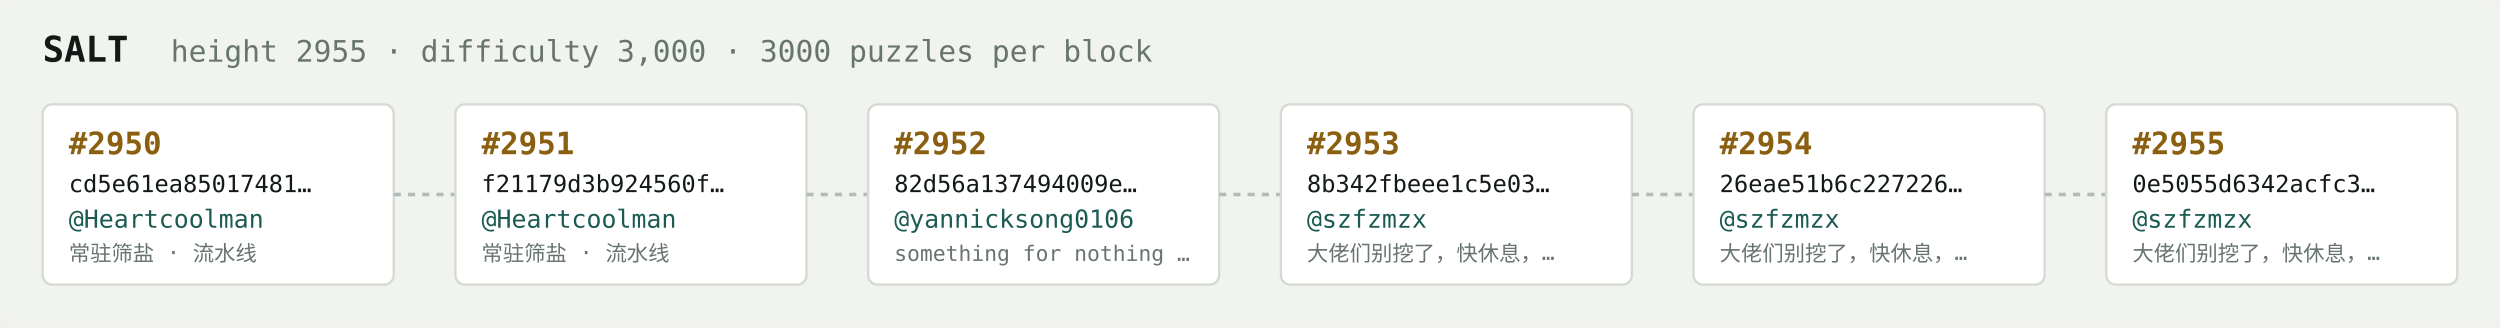
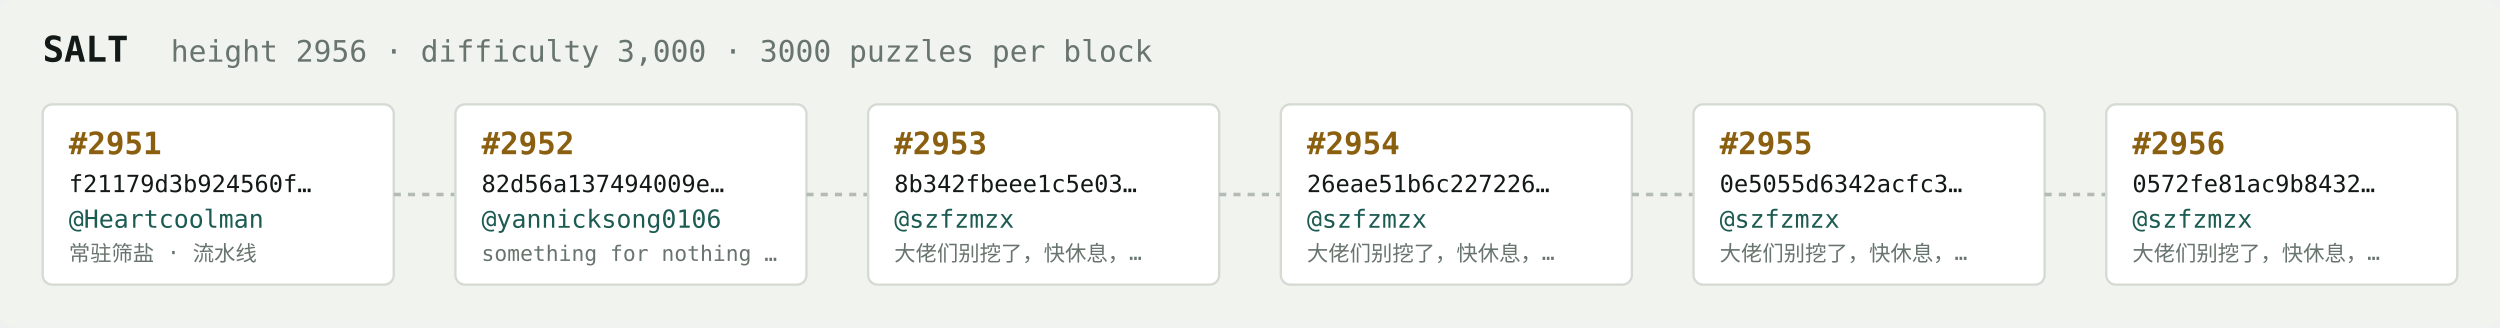
<svg xmlns="http://www.w3.org/2000/svg" width="1054" height="138" viewBox="0 0 1054 138" font-family="ui-monospace,SFMono-Regular,Menlo,monospace">
  <rect fill="#f1f3ef" width="1054" height="138" rx="6" />
  <text x="18" y="26" fill="#121916" font-size="15" font-weight="700">SALT</text>
-   <text x="72" y="26" fill="#68746e" font-size="12.5">height 2955 · difficulty 3,000 · 3000 puzzles per block</text>
+   <text x="72" y="26" fill="#68746e" font-size="12.5">height 2956 · difficulty 3,000 · 3000 puzzles per block</text>
  <rect x="18" y="44" width="148" height="76" rx="4" fill="#ffffff" stroke="#d5dbd2" stroke-width="1" />
-   <text x="29" y="65" fill="#8a5f10" font-size="13" font-weight="700">#2950</text>
-   <text x="29" y="81" fill="#121916" font-size="10">cd5e61ea85017481…</text>
+   <text x="29" y="65" fill="#8a5f10" font-size="13" font-weight="700">#2951</text>
+   <text x="29" y="81" fill="#121916" font-size="10">f21179d3b924560f…</text>
  <text x="29" y="96" fill="#1c5b52" font-size="10.5">@Heartcoolman</text>
  <text x="29" y="110" fill="#68746e" font-size="9">常驻筛盐 · 流水线</text>
  <line x1="166" y1="82.0" x2="192" y2="82.0" stroke="#b3bcb4" stroke-width="1.5" stroke-dasharray="3 3" />
  <rect x="192" y="44" width="148" height="76" rx="4" fill="#ffffff" stroke="#d5dbd2" stroke-width="1" />
-   <text x="203" y="65" fill="#8a5f10" font-size="13" font-weight="700">#2951</text>
-   <text x="203" y="81" fill="#121916" font-size="10">f21179d3b924560f…</text>
-   <text x="203" y="96" fill="#1c5b52" font-size="10.5">@Heartcoolman</text>
-   <text x="203" y="110" fill="#68746e" font-size="9">常驻筛盐 · 流水线</text>
+   <text x="203" y="65" fill="#8a5f10" font-size="13" font-weight="700">#2952</text>
+   <text x="203" y="81" fill="#121916" font-size="10">82d56a137494009e…</text>
+   <text x="203" y="96" fill="#1c5b52" font-size="10.5">@yannicksong0106</text>
+   <text x="203" y="110" fill="#68746e" font-size="9">something for nothing …</text>
  <line x1="340" y1="82.0" x2="366" y2="82.0" stroke="#b3bcb4" stroke-width="1.5" stroke-dasharray="3 3" />
  <rect x="366" y="44" width="148" height="76" rx="4" fill="#ffffff" stroke="#d5dbd2" stroke-width="1" />
-   <text x="377" y="65" fill="#8a5f10" font-size="13" font-weight="700">#2952</text>
-   <text x="377" y="81" fill="#121916" font-size="10">82d56a137494009e…</text>
-   <text x="377" y="96" fill="#1c5b52" font-size="10.5">@yannicksong0106</text>
-   <text x="377" y="110" fill="#68746e" font-size="9">something for nothing …</text>
+   <text x="377" y="65" fill="#8a5f10" font-size="13" font-weight="700">#2953</text>
+   <text x="377" y="81" fill="#121916" font-size="10">8b342fbeee1c5e03…</text>
+   <text x="377" y="96" fill="#1c5b52" font-size="10.5">@szfzmzx</text>
+   <text x="377" y="110" fill="#68746e" font-size="9">大佬们别挖了，快休息，…</text>
  <line x1="514" y1="82.0" x2="540" y2="82.0" stroke="#b3bcb4" stroke-width="1.5" stroke-dasharray="3 3" />
  <rect x="540" y="44" width="148" height="76" rx="4" fill="#ffffff" stroke="#d5dbd2" stroke-width="1" />
-   <text x="551" y="65" fill="#8a5f10" font-size="13" font-weight="700">#2953</text>
-   <text x="551" y="81" fill="#121916" font-size="10">8b342fbeee1c5e03…</text>
+   <text x="551" y="65" fill="#8a5f10" font-size="13" font-weight="700">#2954</text>
+   <text x="551" y="81" fill="#121916" font-size="10">26eae51b6c227226…</text>
  <text x="551" y="96" fill="#1c5b52" font-size="10.5">@szfzmzx</text>
  <text x="551" y="110" fill="#68746e" font-size="9">大佬们别挖了，快休息，…</text>
  <line x1="688" y1="82.0" x2="714" y2="82.0" stroke="#b3bcb4" stroke-width="1.5" stroke-dasharray="3 3" />
  <rect x="714" y="44" width="148" height="76" rx="4" fill="#ffffff" stroke="#d5dbd2" stroke-width="1" />
-   <text x="725" y="65" fill="#8a5f10" font-size="13" font-weight="700">#2954</text>
-   <text x="725" y="81" fill="#121916" font-size="10">26eae51b6c227226…</text>
+   <text x="725" y="65" fill="#8a5f10" font-size="13" font-weight="700">#2955</text>
+   <text x="725" y="81" fill="#121916" font-size="10">0e5055d6342acfc3…</text>
  <text x="725" y="96" fill="#1c5b52" font-size="10.5">@szfzmzx</text>
  <text x="725" y="110" fill="#68746e" font-size="9">大佬们别挖了，快休息，…</text>
  <line x1="862" y1="82.0" x2="888" y2="82.0" stroke="#b3bcb4" stroke-width="1.5" stroke-dasharray="3 3" />
  <rect x="888" y="44" width="148" height="76" rx="4" fill="#ffffff" stroke="#d5dbd2" stroke-width="1" />
-   <text x="899" y="65" fill="#8a5f10" font-size="13" font-weight="700">#2955</text>
-   <text x="899" y="81" fill="#121916" font-size="10">0e5055d6342acfc3…</text>
+   <text x="899" y="65" fill="#8a5f10" font-size="13" font-weight="700">#2956</text>
+   <text x="899" y="81" fill="#121916" font-size="10">0572fe81ac9b8432…</text>
  <text x="899" y="96" fill="#1c5b52" font-size="10.5">@szfzmzx</text>
  <text x="899" y="110" fill="#68746e" font-size="9">大佬们别挖了，快休息，…</text>
</svg>
